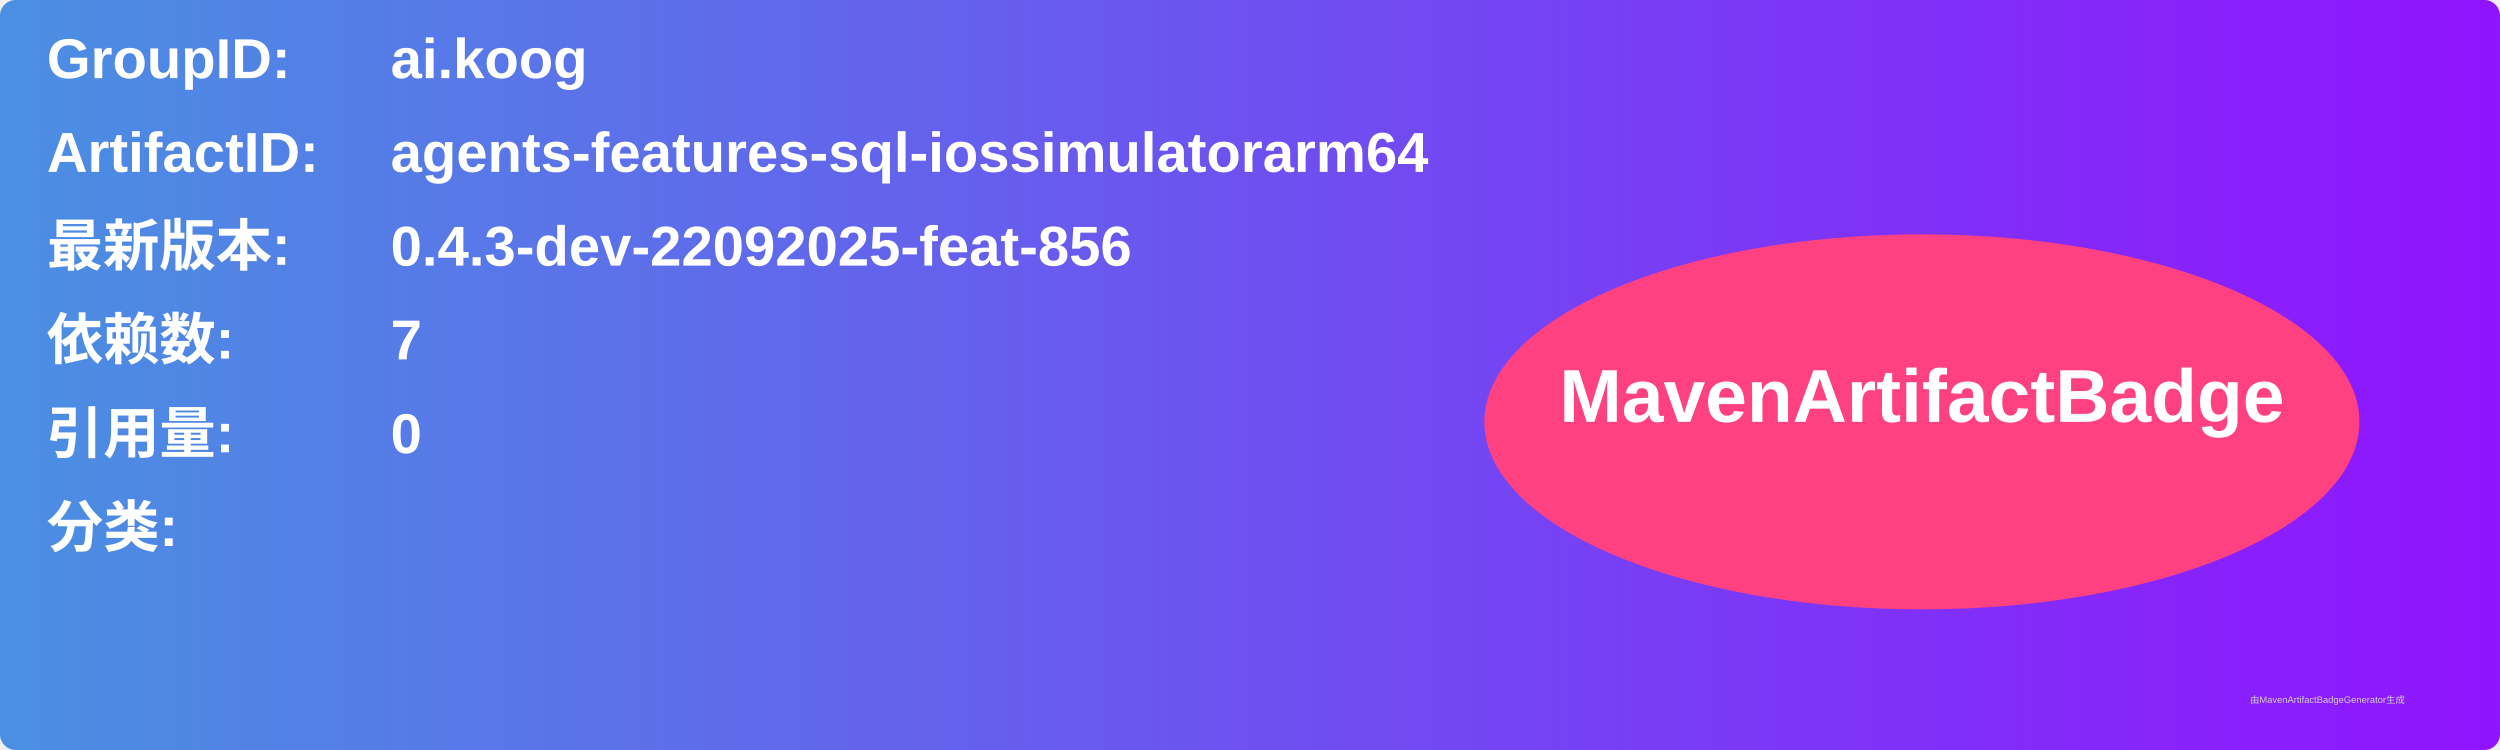
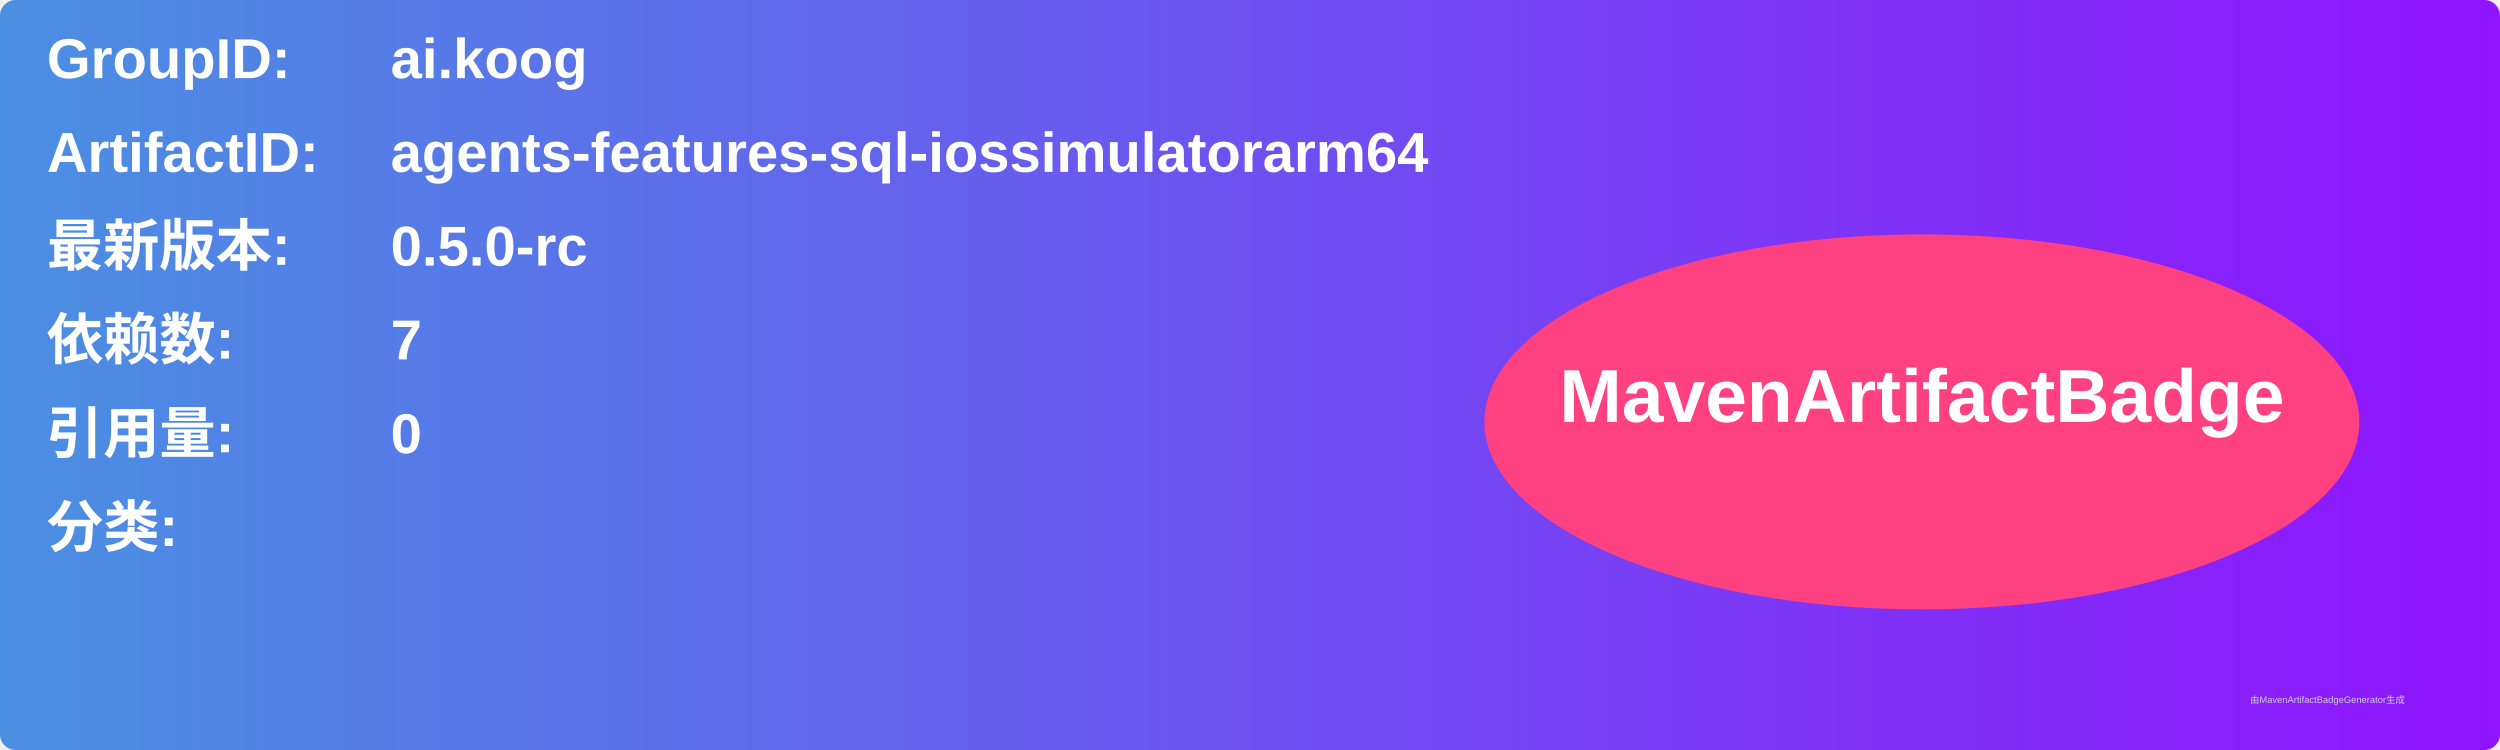
<svg xmlns="http://www.w3.org/2000/svg" width="800" height="240" viewBox="0 0 800 240">
  <linearGradient id="grad" x1="0%" y1="0%" x2="100%" y2="0%">
    <stop offset="0%" stop-color="#4a90e2" />
    <stop offset="100%" stop-color="#9013fe" />
  </linearGradient>
  <rect width="100%" height="100%" rx="5" ry="5" fill="url(#grad)" />
  <g transform="translate(15, 15)">
    <text x="0" y="10" font-family="Arial" font-size="18" fill="white" font-weight="bold" width="260">GroupID:</text>
    <text x="110" y="10" font-family="Arial" font-size="18" fill="white" font-weight="bold" width="460">ai.koog</text>
    <text x="0" y="40" font-family="Arial" font-size="18" fill="white" font-weight="bold" width="260">ArtifactID:</text>
    <text x="110" y="40" font-family="Arial" font-size="18" fill="white" font-weight="bold" width="460">agents-features-sql-iossimulatorarm64</text>
    <text x="0" y="70" font-family="Arial" font-size="18" fill="white" font-weight="bold">最新版本:</text>
    <text x="110" y="70" font-family="Arial" font-size="18" fill="white" font-weight="bold">
-       <tspan font-weight="bold">0.4.3-dev-22092025-feat-856</tspan>
+       <tspan font-weight="bold">0.5.0-rc</tspan>
    </text>
    <text x="0" y="100" font-family="Arial" font-size="18" fill="white" font-weight="bold">依赖数: </text>
    <text x="110" y="100" font-family="Arial" font-size="18" fill="white">
      <tspan font-weight="bold">7</tspan>
    </text>
    <text x="0" y="130" font-family="Arial" font-size="18" fill="white" font-weight="bold">引用量: </text>
    <text x="110" y="130" font-family="Arial" font-size="18" fill="white">
      <tspan font-weight="bold">0</tspan>
    </text>
    <text x="0" y="160" font-family="Arial" font-size="18" fill="white" font-weight="bold">分类:</text>
    <text x="10" y="190" font-family="Arial" font-size="10" fill="white">
      <tspan font-weight="bold" />
    </text>
    <ellipse cx="600" cy="120" rx="140" ry="60" fill="#ff4081" />
    <text x="600" y="120" text-anchor="middle" font-family="Arial" font-size="24" fill="white" font-weight="bold">MavenArtifactBadge</text>
  </g>
  <text x="720" y="225" font-family="Arial" font-size="3" fill="#d0d0d0">由MavenArtifactBadgeGenerator生成</text>
</svg>
